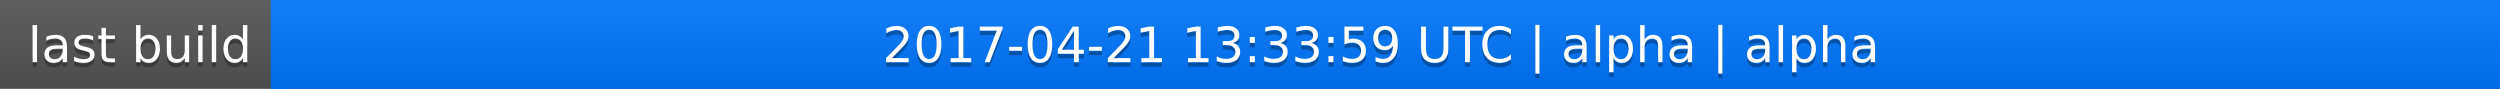
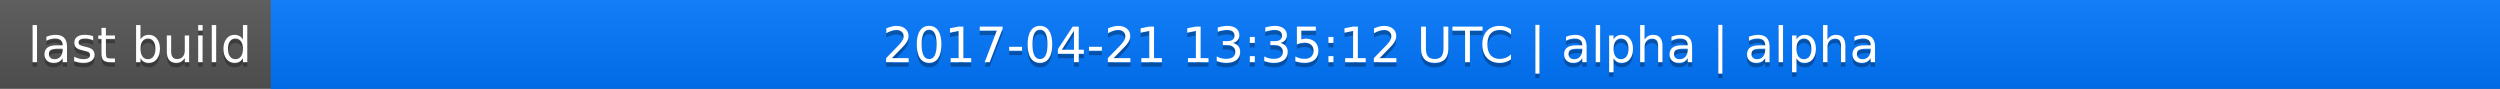
<svg xmlns="http://www.w3.org/2000/svg" width="563" height="20">
  <linearGradient id="a" x2="0" y2="100%">
    <stop offset="0" stop-color="#bbb" stop-opacity=".1" />
    <stop offset="1" stop-opacity=".1" />
  </linearGradient>
  <rect rx="0" width="563" height="20" fill="#555" />
  <rect rx="0" x="61" width="502" height="20" fill="#07f" />
  <path fill="#07f" d="M61 0h4v20h-4z" />
  <rect rx="0" width="563" height="20" fill="url(#a)" />
  <g fill="#fff" text-anchor="middle" font-family="DejaVu Sans,Verdana,Geneva,sans-serif" font-size="11">
    <text x="31.5" y="15" fill="#010101" fill-opacity=".3">last build</text>
    <text x="31.5" y="14">last build</text>
-     <text x="311" y="15" fill="#010101" fill-opacity=".3">2017-04-21 13:33:59 UTC | alpha | alpha</text>
-     <text x="311" y="14">2017-04-21 13:33:59 UTC | alpha | alpha</text>
+     <text x="311" y="15" fill="#010101" fill-opacity=".3">2017-04-21 13:35:12 UTC | alpha | alpha</text>
+     <text x="311" y="14">2017-04-21 13:35:12 UTC | alpha | alpha</text>
  </g>
</svg>
